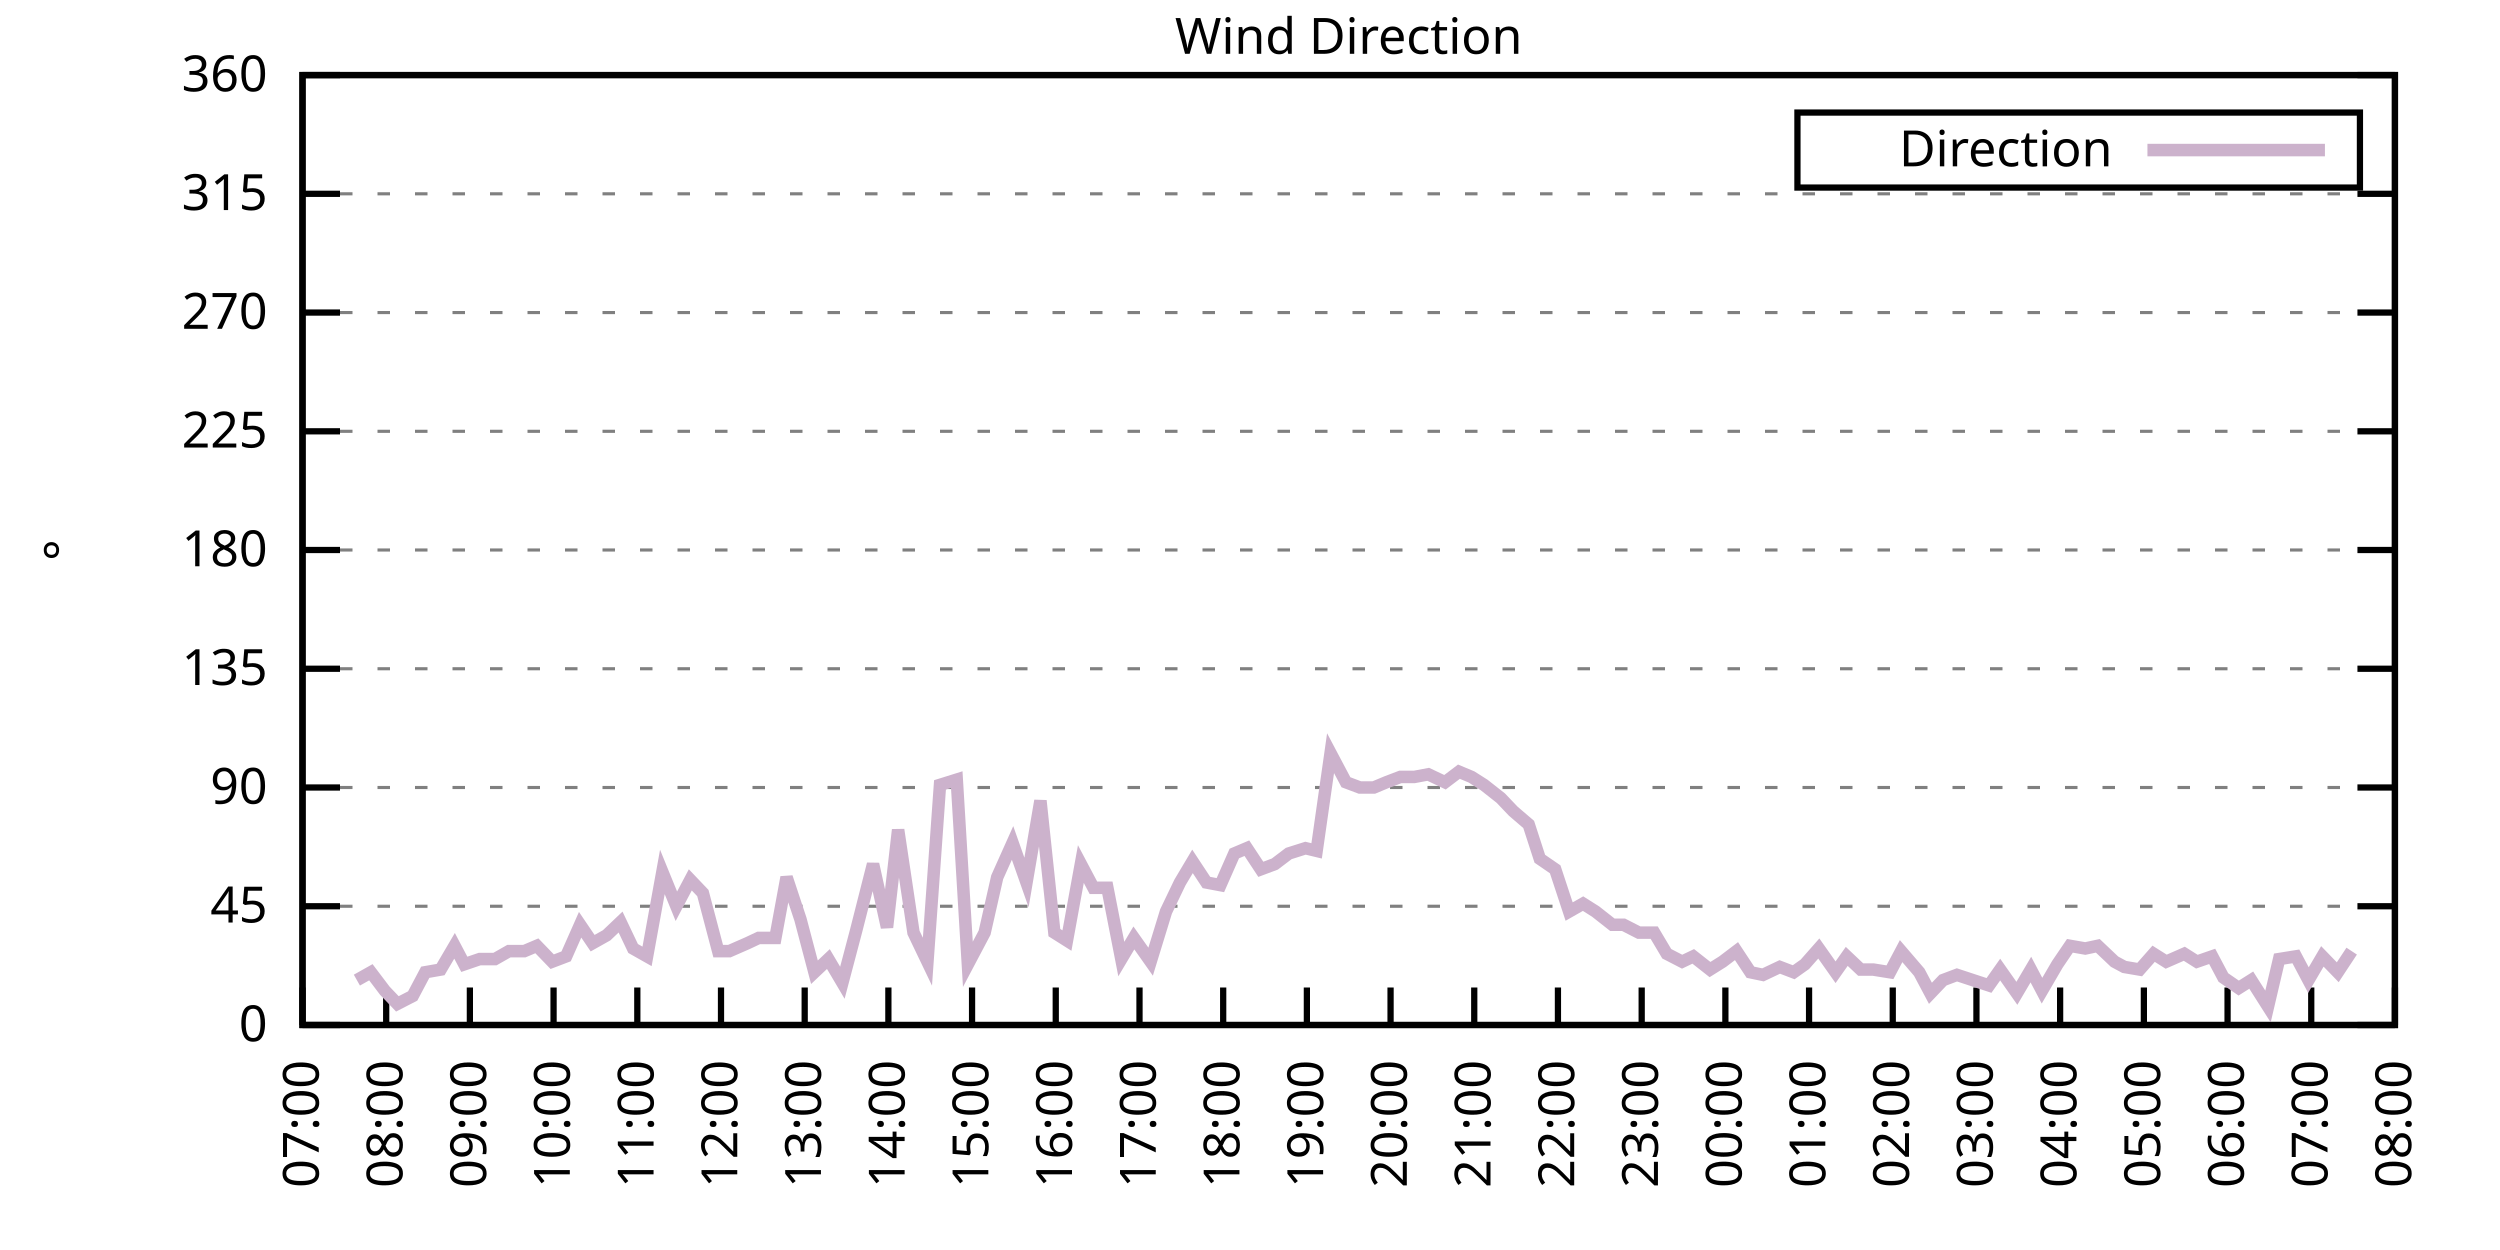
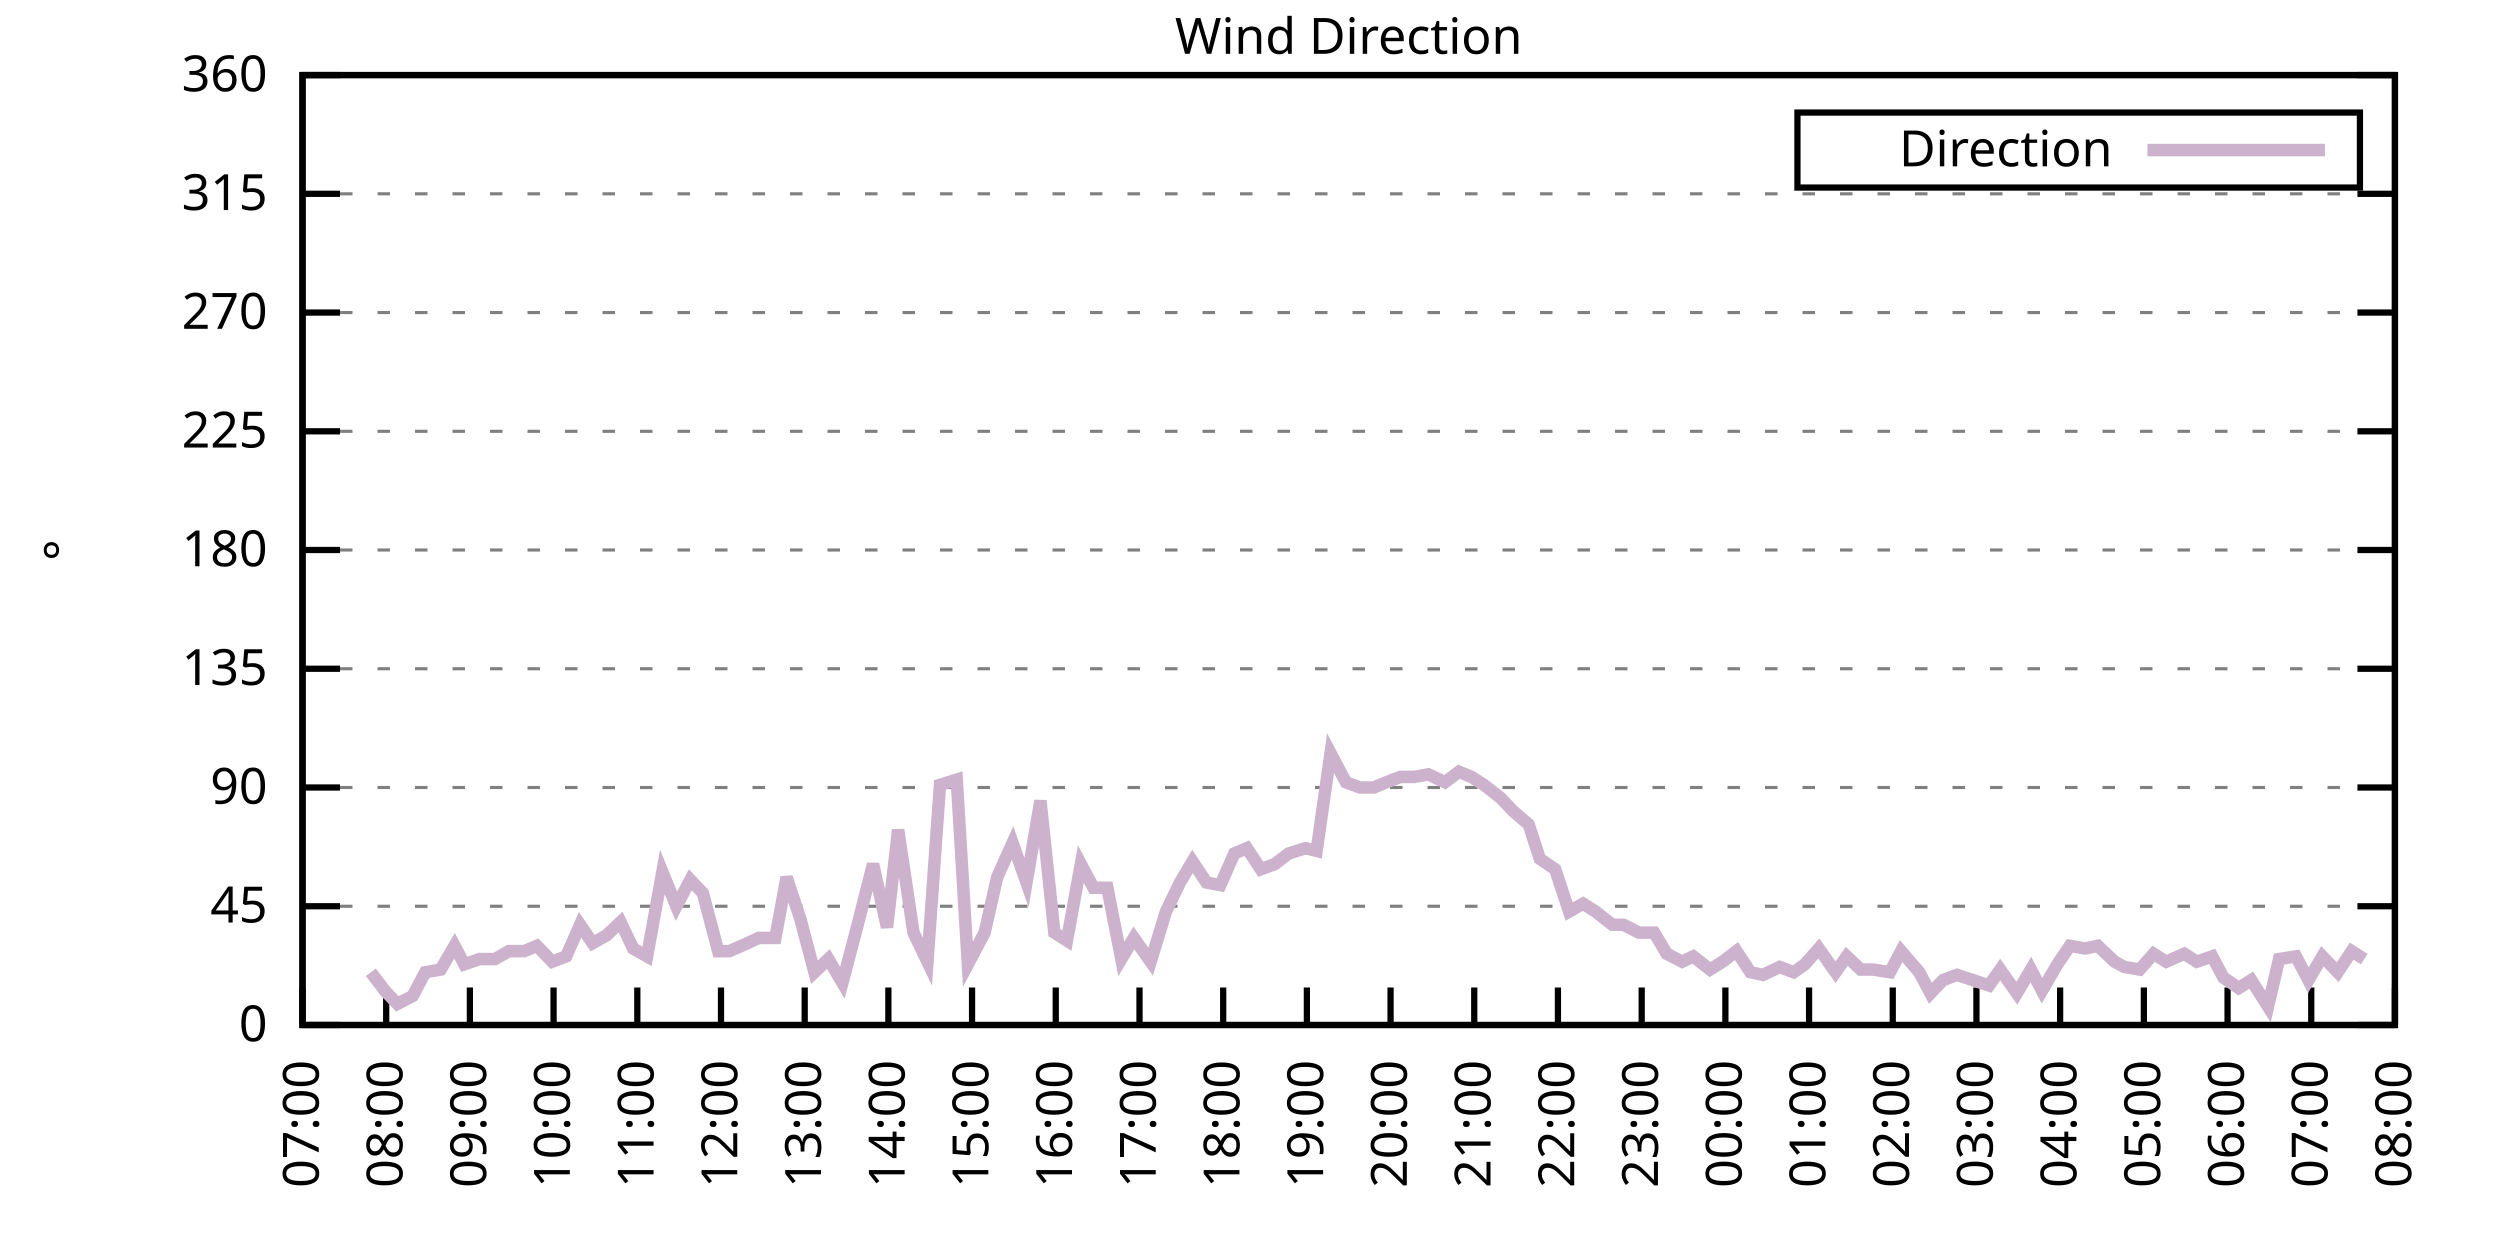
<svg xmlns="http://www.w3.org/2000/svg" xmlns:xlink="http://www.w3.org/1999/xlink" width="400" height="200" viewBox="0 0 400 200">
  <g id="gnuplot_canvas">
    <rect x="0" y="0" width="400" height="200" fill="none" />
    <defs>
      <circle id="gpDot" r="0.5" stroke-width="0.5" stroke="currentColor" />
      <path id="gpPt0" stroke-width="0.333" stroke="currentColor" d="M-1,0 h2 M0,-1 v2" />
      <path id="gpPt1" stroke-width="0.333" stroke="currentColor" d="M-1,-1 L1,1 M1,-1 L-1,1" />
      <path id="gpPt2" stroke-width="0.333" stroke="currentColor" d="M-1,0 L1,0 M0,-1 L0,1 M-1,-1 L1,1 M-1,1 L1,-1" />
      <rect id="gpPt3" stroke-width="0.333" stroke="currentColor" x="-1" y="-1" width="2" height="2" />
      <rect id="gpPt4" stroke-width="0.333" stroke="currentColor" fill="currentColor" x="-1" y="-1" width="2" height="2" />
      <circle id="gpPt5" stroke-width="0.333" stroke="currentColor" cx="0" cy="0" r="1" />
      <use xlink:href="#gpPt5" id="gpPt6" fill="currentColor" stroke="none" />
      <path id="gpPt7" stroke-width="0.333" stroke="currentColor" d="M0,-1.33 L-1.33,0.67 L1.33,0.67 z" />
      <use xlink:href="#gpPt7" id="gpPt8" fill="currentColor" stroke="none" />
      <use xlink:href="#gpPt7" id="gpPt9" stroke="currentColor" transform="rotate(180)" />
      <use xlink:href="#gpPt9" id="gpPt10" fill="currentColor" stroke="none" />
      <use xlink:href="#gpPt3" id="gpPt11" stroke="currentColor" transform="rotate(45)" />
      <use xlink:href="#gpPt11" id="gpPt12" fill="currentColor" stroke="none" />
      <path id="gpPt13" stroke-width="0.333" stroke="currentColor" d="M0,1.330 L1.265,0.411 L0.782,-1.067 L-0.782,-1.076 L-1.265,0.411 z" />
      <use xlink:href="#gpPt13" id="gpPt14" fill="currentColor" stroke="none" />
      <filter id="textbox" filterUnits="objectBoundingBox" x="0" y="0" height="1" width="1">
        <feFlood flood-color="white" flood-opacity="1" result="bgnd" />
        <feComposite in="SourceGraphic" in2="bgnd" operator="atop" />
      </filter>
      <filter id="greybox" filterUnits="objectBoundingBox" x="0" y="0" height="1" width="1">
        <feFlood flood-color="lightgrey" flood-opacity="1" result="grey" />
        <feComposite in="SourceGraphic" in2="grey" operator="atop" />
      </filter>
    </defs>
    <g fill="none" color="white" stroke="currentColor" stroke-width="1.00" stroke-linecap="butt" stroke-linejoin="miter">
</g>
    <g fill="none" color="black" stroke="currentColor" stroke-width="1.00" stroke-linecap="butt" stroke-linejoin="miter">
      <g stroke="none" shape-rendering="crispEdges">
        <polygon fill="rgb(255, 255, 255)" points="48.40,164.00 383.18,164.00 383.18,12.02 48.40,12.02 " />
      </g>
    </g>
    <g fill="none" color="black" stroke="currentColor" stroke-width="1.00" stroke-linecap="butt" stroke-linejoin="miter">
</g>
    <g fill="none" color="black" stroke="black" stroke-width="0.50" stroke-linecap="butt" stroke-linejoin="miter">
</g>
    <g fill="none" color="gray" stroke="currentColor" stroke-width="0.50" stroke-linecap="butt" stroke-linejoin="miter">
      <path stroke="gray" stroke-dasharray="2,4" class="gridline" d="M48.40,164.00 L383.19,164.00  " />
    </g>
    <g fill="none" color="gray" stroke="gray" stroke-width="1.00" stroke-linecap="butt" stroke-linejoin="miter">
</g>
    <g fill="none" color="black" stroke="currentColor" stroke-width="1.00" stroke-linecap="butt" stroke-linejoin="miter">
      <path stroke="black" d="M48.40,164.00 L54.40,164.00 M383.19,164.00 L377.19,164.00  " />
      <g transform="translate(42.80,166.60)" stroke="none" fill="black" font-family="Sans" font-size="8.00" text-anchor="end">
        <text>
          <tspan font-family="Sans"> 0</tspan>
        </text>
      </g>
    </g>
    <g fill="none" color="black" stroke="currentColor" stroke-width="1.00" stroke-linecap="butt" stroke-linejoin="miter">
</g>
    <g fill="none" color="black" stroke="black" stroke-width="0.50" stroke-linecap="butt" stroke-linejoin="miter">
</g>
    <g fill="none" color="gray" stroke="currentColor" stroke-width="0.50" stroke-linecap="butt" stroke-linejoin="miter">
      <path stroke="gray" stroke-dasharray="2,4" class="gridline" d="M48.40,145.00 L383.19,145.00  " />
    </g>
    <g fill="none" color="gray" stroke="gray" stroke-width="1.00" stroke-linecap="butt" stroke-linejoin="miter">
</g>
    <g fill="none" color="black" stroke="currentColor" stroke-width="1.00" stroke-linecap="butt" stroke-linejoin="miter">
      <path stroke="black" d="M48.40,145.00 L54.40,145.00 M383.19,145.00 L377.19,145.00  " />
      <g transform="translate(42.80,147.60)" stroke="none" fill="black" font-family="Sans" font-size="8.00" text-anchor="end">
        <text>
          <tspan font-family="Sans"> 45</tspan>
        </text>
      </g>
    </g>
    <g fill="none" color="black" stroke="currentColor" stroke-width="1.00" stroke-linecap="butt" stroke-linejoin="miter">
</g>
    <g fill="none" color="black" stroke="black" stroke-width="0.50" stroke-linecap="butt" stroke-linejoin="miter">
</g>
    <g fill="none" color="gray" stroke="currentColor" stroke-width="0.50" stroke-linecap="butt" stroke-linejoin="miter">
      <path stroke="gray" stroke-dasharray="2,4" class="gridline" d="M48.40,126.00 L383.19,126.00  " />
    </g>
    <g fill="none" color="gray" stroke="gray" stroke-width="1.00" stroke-linecap="butt" stroke-linejoin="miter">
</g>
    <g fill="none" color="black" stroke="currentColor" stroke-width="1.00" stroke-linecap="butt" stroke-linejoin="miter">
      <path stroke="black" d="M48.40,126.00 L54.40,126.00 M383.19,126.00 L377.19,126.00  " />
      <g transform="translate(42.80,128.60)" stroke="none" fill="black" font-family="Sans" font-size="8.00" text-anchor="end">
        <text>
          <tspan font-family="Sans"> 90</tspan>
        </text>
      </g>
    </g>
    <g fill="none" color="black" stroke="currentColor" stroke-width="1.00" stroke-linecap="butt" stroke-linejoin="miter">
</g>
    <g fill="none" color="black" stroke="black" stroke-width="0.50" stroke-linecap="butt" stroke-linejoin="miter">
</g>
    <g fill="none" color="gray" stroke="currentColor" stroke-width="0.50" stroke-linecap="butt" stroke-linejoin="miter">
      <path stroke="gray" stroke-dasharray="2,4" class="gridline" d="M48.40,107.00 L383.19,107.00  " />
    </g>
    <g fill="none" color="gray" stroke="gray" stroke-width="1.00" stroke-linecap="butt" stroke-linejoin="miter">
</g>
    <g fill="none" color="black" stroke="currentColor" stroke-width="1.00" stroke-linecap="butt" stroke-linejoin="miter">
      <path stroke="black" d="M48.40,107.00 L54.40,107.00 M383.19,107.00 L377.19,107.00  " />
      <g transform="translate(42.80,109.60)" stroke="none" fill="black" font-family="Sans" font-size="8.00" text-anchor="end">
        <text>
          <tspan font-family="Sans"> 135</tspan>
        </text>
      </g>
    </g>
    <g fill="none" color="black" stroke="currentColor" stroke-width="1.00" stroke-linecap="butt" stroke-linejoin="miter">
</g>
    <g fill="none" color="black" stroke="black" stroke-width="0.50" stroke-linecap="butt" stroke-linejoin="miter">
</g>
    <g fill="none" color="gray" stroke="currentColor" stroke-width="0.50" stroke-linecap="butt" stroke-linejoin="miter">
      <path stroke="gray" stroke-dasharray="2,4" class="gridline" d="M48.40,88.00 L383.19,88.00  " />
    </g>
    <g fill="none" color="gray" stroke="gray" stroke-width="1.00" stroke-linecap="butt" stroke-linejoin="miter">
</g>
    <g fill="none" color="black" stroke="currentColor" stroke-width="1.00" stroke-linecap="butt" stroke-linejoin="miter">
      <path stroke="black" d="M48.40,88.00 L54.40,88.00 M383.19,88.00 L377.19,88.00  " />
      <g transform="translate(42.80,90.60)" stroke="none" fill="black" font-family="Sans" font-size="8.00" text-anchor="end">
        <text>
          <tspan font-family="Sans"> 180</tspan>
        </text>
      </g>
    </g>
    <g fill="none" color="black" stroke="currentColor" stroke-width="1.00" stroke-linecap="butt" stroke-linejoin="miter">
</g>
    <g fill="none" color="black" stroke="black" stroke-width="0.50" stroke-linecap="butt" stroke-linejoin="miter">
</g>
    <g fill="none" color="gray" stroke="currentColor" stroke-width="0.50" stroke-linecap="butt" stroke-linejoin="miter">
      <path stroke="gray" stroke-dasharray="2,4" class="gridline" d="M48.40,69.01 L383.19,69.01  " />
    </g>
    <g fill="none" color="gray" stroke="gray" stroke-width="1.00" stroke-linecap="butt" stroke-linejoin="miter">
</g>
    <g fill="none" color="black" stroke="currentColor" stroke-width="1.00" stroke-linecap="butt" stroke-linejoin="miter">
      <path stroke="black" d="M48.40,69.01 L54.40,69.01 M383.19,69.01 L377.19,69.01  " />
      <g transform="translate(42.80,71.61)" stroke="none" fill="black" font-family="Sans" font-size="8.00" text-anchor="end">
        <text>
          <tspan font-family="Sans"> 225</tspan>
        </text>
      </g>
    </g>
    <g fill="none" color="black" stroke="currentColor" stroke-width="1.00" stroke-linecap="butt" stroke-linejoin="miter">
</g>
    <g fill="none" color="black" stroke="black" stroke-width="0.50" stroke-linecap="butt" stroke-linejoin="miter">
</g>
    <g fill="none" color="gray" stroke="currentColor" stroke-width="0.50" stroke-linecap="butt" stroke-linejoin="miter">
      <path stroke="gray" stroke-dasharray="2,4" class="gridline" d="M48.40,50.01 L383.19,50.01  " />
    </g>
    <g fill="none" color="gray" stroke="gray" stroke-width="1.00" stroke-linecap="butt" stroke-linejoin="miter">
</g>
    <g fill="none" color="black" stroke="currentColor" stroke-width="1.00" stroke-linecap="butt" stroke-linejoin="miter">
      <path stroke="black" d="M48.40,50.01 L54.40,50.01 M383.19,50.01 L377.19,50.01  " />
      <g transform="translate(42.80,52.61)" stroke="none" fill="black" font-family="Sans" font-size="8.00" text-anchor="end">
        <text>
          <tspan font-family="Sans"> 270</tspan>
        </text>
      </g>
    </g>
    <g fill="none" color="black" stroke="currentColor" stroke-width="1.00" stroke-linecap="butt" stroke-linejoin="miter">
</g>
    <g fill="none" color="black" stroke="black" stroke-width="0.50" stroke-linecap="butt" stroke-linejoin="miter">
</g>
    <g fill="none" color="gray" stroke="currentColor" stroke-width="0.50" stroke-linecap="butt" stroke-linejoin="miter">
      <path stroke="gray" stroke-dasharray="2,4" class="gridline" d="M48.40,31.01 L383.19,31.01  " />
    </g>
    <g fill="none" color="gray" stroke="gray" stroke-width="1.00" stroke-linecap="butt" stroke-linejoin="miter">
</g>
    <g fill="none" color="black" stroke="currentColor" stroke-width="1.00" stroke-linecap="butt" stroke-linejoin="miter">
      <path stroke="black" d="M48.40,31.01 L54.40,31.01 M383.19,31.01 L377.19,31.01  " />
      <g transform="translate(42.80,33.61)" stroke="none" fill="black" font-family="Sans" font-size="8.00" text-anchor="end">
        <text>
          <tspan font-family="Sans"> 315</tspan>
        </text>
      </g>
    </g>
    <g fill="none" color="black" stroke="currentColor" stroke-width="1.00" stroke-linecap="butt" stroke-linejoin="miter">
</g>
    <g fill="none" color="black" stroke="black" stroke-width="0.50" stroke-linecap="butt" stroke-linejoin="miter">
</g>
    <g fill="none" color="gray" stroke="currentColor" stroke-width="0.50" stroke-linecap="butt" stroke-linejoin="miter">
      <path stroke="gray" stroke-dasharray="2,4" class="gridline" d="M48.40,12.01 L383.19,12.01  " />
    </g>
    <g fill="none" color="gray" stroke="gray" stroke-width="1.00" stroke-linecap="butt" stroke-linejoin="miter">
</g>
    <g fill="none" color="black" stroke="currentColor" stroke-width="1.00" stroke-linecap="butt" stroke-linejoin="miter">
      <path stroke="black" d="M48.40,12.01 L54.40,12.01 M383.19,12.01 L377.19,12.01  " />
      <g transform="translate(42.80,14.61)" stroke="none" fill="black" font-family="Sans" font-size="8.00" text-anchor="end">
        <text>
          <tspan font-family="Sans"> 360</tspan>
        </text>
      </g>
    </g>
    <g fill="none" color="black" stroke="currentColor" stroke-width="1.00" stroke-linecap="butt" stroke-linejoin="miter">
      <path stroke="black" d="M48.40,164.00 L48.40,158.00  " />
      <g transform="translate(51.00,169.60) rotate(270.00)" stroke="none" fill="black" font-family="Sans" font-size="8.00" text-anchor="end">
        <text>
          <tspan font-family="Sans">07:00</tspan>
        </text>
      </g>
    </g>
    <g fill="none" color="black" stroke="currentColor" stroke-width="1.00" stroke-linecap="butt" stroke-linejoin="miter">
      <path stroke="black" d="M61.79,164.00 L61.79,158.00  " />
      <g transform="translate(64.39,169.60) rotate(270.00)" stroke="none" fill="black" font-family="Sans" font-size="8.00" text-anchor="end">
        <text>
          <tspan font-family="Sans">08:00</tspan>
        </text>
      </g>
    </g>
    <g fill="none" color="black" stroke="currentColor" stroke-width="1.00" stroke-linecap="butt" stroke-linejoin="miter">
      <path stroke="black" d="M75.18,164.00 L75.18,158.00  " />
      <g transform="translate(77.78,169.60) rotate(270.00)" stroke="none" fill="black" font-family="Sans" font-size="8.00" text-anchor="end">
        <text>
          <tspan font-family="Sans">09:00</tspan>
        </text>
      </g>
    </g>
    <g fill="none" color="black" stroke="currentColor" stroke-width="1.00" stroke-linecap="butt" stroke-linejoin="miter">
      <path stroke="black" d="M88.57,164.00 L88.57,158.00  " />
      <g transform="translate(91.17,169.60) rotate(270.00)" stroke="none" fill="black" font-family="Sans" font-size="8.00" text-anchor="end">
        <text>
          <tspan font-family="Sans">10:00</tspan>
        </text>
      </g>
    </g>
    <g fill="none" color="black" stroke="currentColor" stroke-width="1.00" stroke-linecap="butt" stroke-linejoin="miter">
      <path stroke="black" d="M101.97,164.00 L101.97,158.00  " />
      <g transform="translate(104.57,169.60) rotate(270.00)" stroke="none" fill="black" font-family="Sans" font-size="8.00" text-anchor="end">
        <text>
          <tspan font-family="Sans">11:00</tspan>
        </text>
      </g>
    </g>
    <g fill="none" color="black" stroke="currentColor" stroke-width="1.00" stroke-linecap="butt" stroke-linejoin="miter">
      <path stroke="black" d="M115.36,164.00 L115.36,158.00  " />
      <g transform="translate(117.96,169.60) rotate(270.00)" stroke="none" fill="black" font-family="Sans" font-size="8.00" text-anchor="end">
        <text>
          <tspan font-family="Sans">12:00</tspan>
        </text>
      </g>
    </g>
    <g fill="none" color="black" stroke="currentColor" stroke-width="1.00" stroke-linecap="butt" stroke-linejoin="miter">
      <path stroke="black" d="M128.75,164.00 L128.75,158.00  " />
      <g transform="translate(131.35,169.60) rotate(270.00)" stroke="none" fill="black" font-family="Sans" font-size="8.00" text-anchor="end">
        <text>
          <tspan font-family="Sans">13:00</tspan>
        </text>
      </g>
    </g>
    <g fill="none" color="black" stroke="currentColor" stroke-width="1.00" stroke-linecap="butt" stroke-linejoin="miter">
      <path stroke="black" d="M142.14,164.00 L142.14,158.00  " />
      <g transform="translate(144.74,169.60) rotate(270.00)" stroke="none" fill="black" font-family="Sans" font-size="8.00" text-anchor="end">
        <text>
          <tspan font-family="Sans">14:00</tspan>
        </text>
      </g>
    </g>
    <g fill="none" color="black" stroke="currentColor" stroke-width="1.00" stroke-linecap="butt" stroke-linejoin="miter">
      <path stroke="black" d="M155.53,164.00 L155.53,158.00  " />
      <g transform="translate(158.13,169.60) rotate(270.00)" stroke="none" fill="black" font-family="Sans" font-size="8.00" text-anchor="end">
        <text>
          <tspan font-family="Sans">15:00</tspan>
        </text>
      </g>
    </g>
    <g fill="none" color="black" stroke="currentColor" stroke-width="1.00" stroke-linecap="butt" stroke-linejoin="miter">
      <path stroke="black" d="M168.92,164.00 L168.92,158.00  " />
      <g transform="translate(171.52,169.60) rotate(270.00)" stroke="none" fill="black" font-family="Sans" font-size="8.00" text-anchor="end">
        <text>
          <tspan font-family="Sans">16:00</tspan>
        </text>
      </g>
    </g>
    <g fill="none" color="black" stroke="currentColor" stroke-width="1.00" stroke-linecap="butt" stroke-linejoin="miter">
      <path stroke="black" d="M182.32,164.00 L182.32,158.00  " />
      <g transform="translate(184.92,169.60) rotate(270.00)" stroke="none" fill="black" font-family="Sans" font-size="8.00" text-anchor="end">
        <text>
          <tspan font-family="Sans">17:00</tspan>
        </text>
      </g>
    </g>
    <g fill="none" color="black" stroke="currentColor" stroke-width="1.00" stroke-linecap="butt" stroke-linejoin="miter">
      <path stroke="black" d="M195.71,164.00 L195.71,158.00  " />
      <g transform="translate(198.31,169.60) rotate(270.00)" stroke="none" fill="black" font-family="Sans" font-size="8.00" text-anchor="end">
        <text>
          <tspan font-family="Sans">18:00</tspan>
        </text>
      </g>
    </g>
    <g fill="none" color="black" stroke="currentColor" stroke-width="1.00" stroke-linecap="butt" stroke-linejoin="miter">
      <path stroke="black" d="M209.10,164.00 L209.10,158.00  " />
      <g transform="translate(211.70,169.60) rotate(270.00)" stroke="none" fill="black" font-family="Sans" font-size="8.00" text-anchor="end">
        <text>
          <tspan font-family="Sans">19:00</tspan>
        </text>
      </g>
    </g>
    <g fill="none" color="black" stroke="currentColor" stroke-width="1.00" stroke-linecap="butt" stroke-linejoin="miter">
      <path stroke="black" d="M222.49,164.00 L222.49,158.00  " />
      <g transform="translate(225.09,169.60) rotate(270.00)" stroke="none" fill="black" font-family="Sans" font-size="8.00" text-anchor="end">
        <text>
          <tspan font-family="Sans">20:00</tspan>
        </text>
      </g>
    </g>
    <g fill="none" color="black" stroke="currentColor" stroke-width="1.00" stroke-linecap="butt" stroke-linejoin="miter">
      <path stroke="black" d="M235.88,164.00 L235.88,158.00  " />
      <g transform="translate(238.48,169.60) rotate(270.00)" stroke="none" fill="black" font-family="Sans" font-size="8.00" text-anchor="end">
        <text>
          <tspan font-family="Sans">21:00</tspan>
        </text>
      </g>
    </g>
    <g fill="none" color="black" stroke="currentColor" stroke-width="1.00" stroke-linecap="butt" stroke-linejoin="miter">
      <path stroke="black" d="M249.27,164.00 L249.27,158.00  " />
      <g transform="translate(251.87,169.60) rotate(270.00)" stroke="none" fill="black" font-family="Sans" font-size="8.00" text-anchor="end">
        <text>
          <tspan font-family="Sans">22:00</tspan>
        </text>
      </g>
    </g>
    <g fill="none" color="black" stroke="currentColor" stroke-width="1.00" stroke-linecap="butt" stroke-linejoin="miter">
      <path stroke="black" d="M262.67,164.00 L262.67,158.00  " />
      <g transform="translate(265.27,169.60) rotate(270.00)" stroke="none" fill="black" font-family="Sans" font-size="8.00" text-anchor="end">
        <text>
          <tspan font-family="Sans">23:00</tspan>
        </text>
      </g>
    </g>
    <g fill="none" color="black" stroke="currentColor" stroke-width="1.00" stroke-linecap="butt" stroke-linejoin="miter">
      <path stroke="black" d="M276.06,164.00 L276.06,158.00  " />
      <g transform="translate(278.66,169.60) rotate(270.00)" stroke="none" fill="black" font-family="Sans" font-size="8.00" text-anchor="end">
        <text>
          <tspan font-family="Sans">00:00</tspan>
        </text>
      </g>
    </g>
    <g fill="none" color="black" stroke="currentColor" stroke-width="1.00" stroke-linecap="butt" stroke-linejoin="miter">
      <path stroke="black" d="M289.45,164.00 L289.45,158.00  " />
      <g transform="translate(292.05,169.60) rotate(270.00)" stroke="none" fill="black" font-family="Sans" font-size="8.00" text-anchor="end">
        <text>
          <tspan font-family="Sans">01:00</tspan>
        </text>
      </g>
    </g>
    <g fill="none" color="black" stroke="currentColor" stroke-width="1.00" stroke-linecap="butt" stroke-linejoin="miter">
      <path stroke="black" d="M302.84,164.00 L302.84,158.00  " />
      <g transform="translate(305.44,169.60) rotate(270.00)" stroke="none" fill="black" font-family="Sans" font-size="8.00" text-anchor="end">
        <text>
          <tspan font-family="Sans">02:00</tspan>
        </text>
      </g>
    </g>
    <g fill="none" color="black" stroke="currentColor" stroke-width="1.00" stroke-linecap="butt" stroke-linejoin="miter">
      <path stroke="black" d="M316.23,164.00 L316.23,158.00  " />
      <g transform="translate(318.83,169.60) rotate(270.00)" stroke="none" fill="black" font-family="Sans" font-size="8.00" text-anchor="end">
        <text>
          <tspan font-family="Sans">03:00</tspan>
        </text>
      </g>
    </g>
    <g fill="none" color="black" stroke="currentColor" stroke-width="1.00" stroke-linecap="butt" stroke-linejoin="miter">
      <path stroke="black" d="M329.62,164.00 L329.62,158.00  " />
      <g transform="translate(332.22,169.60) rotate(270.00)" stroke="none" fill="black" font-family="Sans" font-size="8.00" text-anchor="end">
        <text>
          <tspan font-family="Sans">04:00</tspan>
        </text>
      </g>
    </g>
    <g fill="none" color="black" stroke="currentColor" stroke-width="1.00" stroke-linecap="butt" stroke-linejoin="miter">
      <path stroke="black" d="M343.02,164.00 L343.02,158.00  " />
      <g transform="translate(345.62,169.60) rotate(270.00)" stroke="none" fill="black" font-family="Sans" font-size="8.00" text-anchor="end">
        <text>
          <tspan font-family="Sans">05:00</tspan>
        </text>
      </g>
    </g>
    <g fill="none" color="black" stroke="currentColor" stroke-width="1.00" stroke-linecap="butt" stroke-linejoin="miter">
      <path stroke="black" d="M356.41,164.00 L356.41,158.00  " />
      <g transform="translate(359.01,169.60) rotate(270.00)" stroke="none" fill="black" font-family="Sans" font-size="8.00" text-anchor="end">
        <text>
          <tspan font-family="Sans">06:00</tspan>
        </text>
      </g>
    </g>
    <g fill="none" color="black" stroke="currentColor" stroke-width="1.00" stroke-linecap="butt" stroke-linejoin="miter">
      <path stroke="black" d="M369.80,164.00 L369.80,158.00  " />
      <g transform="translate(372.40,169.60) rotate(270.00)" stroke="none" fill="black" font-family="Sans" font-size="8.00" text-anchor="end">
        <text>
          <tspan font-family="Sans">07:00</tspan>
        </text>
      </g>
    </g>
    <g fill="none" color="black" stroke="currentColor" stroke-width="1.00" stroke-linecap="butt" stroke-linejoin="miter">
      <path stroke="black" d="M383.19,164.00 L383.19,158.00  " />
      <g transform="translate(385.79,169.60) rotate(270.00)" stroke="none" fill="black" font-family="Sans" font-size="8.00" text-anchor="end">
        <text>
          <tspan font-family="Sans">08:00</tspan>
        </text>
      </g>
    </g>
    <g fill="none" color="black" stroke="currentColor" stroke-width="1.00" stroke-linecap="butt" stroke-linejoin="miter">
</g>
    <g fill="none" color="black" stroke="currentColor" stroke-width="1.00" stroke-linecap="butt" stroke-linejoin="miter">
      <path stroke="black" d="M48.40,12.01 L48.40,164.00 L383.19,164.00 L383.19,12.01 L48.40,12.01 Z  " />
    </g>
    <g fill="none" color="black" stroke="currentColor" stroke-width="1.00" stroke-linecap="butt" stroke-linejoin="miter">
</g>
    <g fill="none" color="black" stroke="currentColor" stroke-width="1.00" stroke-linecap="butt" stroke-linejoin="miter">
      <path stroke="black" d="M287.59,30.01 L287.59,18.01 L377.59,18.01 L377.59,30.01 L287.59,30.01 Z  " />
    </g>
    <g id="Wind_direction_plot_1">
      <g fill="none" color="white" stroke="black" stroke-width="2.00" stroke-linecap="butt" stroke-linejoin="miter">
</g>
      <g fill="none" color="black" stroke="currentColor" stroke-width="2.00" stroke-linecap="butt" stroke-linejoin="miter">
        <g transform="translate(337.99,26.61)" stroke="none" fill="black" font-family="Sans" font-size="8.00" text-anchor="end">
          <text>
            <tspan font-family="Sans">Direction</tspan>
          </text>
        </g>
      </g>
      <g fill="none" color="black" stroke="currentColor" stroke-width="2.00" stroke-linecap="butt" stroke-linejoin="miter">
-         <path stroke="rgb(204, 178, 204)" d="M343.59,24.01 L371.99,24.01 M57.10,156.82 L59.34,155.56 L61.57,158.51 L63.58,160.62 L66.03,159.36 L68.04,155.56   L70.50,155.13 L72.73,151.33 L74.29,154.29 L76.75,153.45 L79.20,153.45 L81.43,152.18 L83.89,152.18 L85.90,151.33   L88.35,153.87 L90.58,153.02 L92.82,147.96 L94.82,150.91 L97.06,149.65 L99.29,147.53 L101.30,151.76 L103.53,153.02   L105.98,139.51 L108.22,145.00 L110.45,140.78 L112.46,142.89 L114.91,152.18 L116.70,152.18 L119.60,150.91 L121.38,150.07   L124.06,150.07 L125.85,140.36 L128.08,147.11 L130.31,155.56 L132.54,153.45 L134.78,157.24 L137.01,148.80 L139.69,138.25   L141.92,148.38 L143.70,132.76 L146.16,149.22 L148.39,153.87 L150.40,125.58 L153.08,124.74 L154.86,154.29 L157.54,149.22   L159.55,140.36 L162.01,134.87 L164.24,141.20 L166.47,128.11 L168.70,149.22 L170.71,150.49 L172.94,138.25 L174.95,142.05   L177.18,142.05 L179.41,153.45 L181.42,150.07 L184.10,153.87 L186.56,145.85 L188.79,141.20 L190.80,137.82 L193.03,141.20   L195.26,141.62 L197.49,136.56 L199.50,135.71 L201.73,139.09 L203.97,138.25 L206.20,136.56 L208.88,135.71 L210.66,136.14   L212.89,120.51 L215.35,125.16 L217.58,126.00 L219.81,126.00 L221.82,125.16 L224.05,124.31 L226.29,124.31 L228.52,123.89   L231.20,125.16 L233.43,123.47 L235.44,124.31 L237.44,125.58 L240.12,127.69 L242.13,129.80 L244.59,131.91 L246.37,137.40   L248.83,139.09 L251.06,145.85 L253.29,144.58 L255.30,145.85 L257.98,147.96 L259.76,147.96 L262.22,149.22 L264.67,149.22   L266.68,152.60 L269.14,153.87 L270.92,153.02 L273.60,155.13 L275.61,153.87 L277.84,152.18 L280.07,155.56 L282.08,155.98   L284.76,154.71 L286.99,155.56 L288.78,154.29 L291.01,151.76 L293.69,155.56 L295.48,153.02 L297.71,155.13 L299.72,155.13   L302.39,155.56 L304.18,152.18 L307.08,155.56 L308.87,158.93 L310.88,156.82 L313.11,155.98 L318.24,157.67 L320.03,155.13   L322.70,158.93 L324.94,155.13 L326.72,158.51 L329.18,154.29 L331.19,151.33 L333.64,151.76 L335.65,151.33 L338.33,153.87   L339.89,154.71 L342.35,155.13 L344.58,152.60 L346.59,153.87 L349.49,152.60 L351.50,153.87 L353.95,153.02 L355.74,156.40   L358.19,158.09 L360.20,156.82 L362.88,161.04 L364.66,153.45 L367.34,153.02 L369.35,156.82 L371.58,153.02 L374.04,155.56   L376.27,152.18  " />
+         <path stroke="rgb(204, 178, 204)" d="M343.59,24.01 L371.99,24.01 M59.34,155.56 L61.57,158.51 L63.58,160.62 L66.03,159.36 L68.04,155.56 L70.50,155.13   L72.73,151.33 L74.29,154.29 L76.75,153.45 L79.20,153.45 L81.43,152.18 L83.89,152.18 L85.90,151.33 L88.35,153.87   L90.58,153.02 L92.82,147.96 L94.82,150.91 L97.06,149.65 L99.29,147.53 L101.30,151.76 L103.53,153.02 L105.98,139.51   L108.22,145.00 L110.45,140.78 L112.46,142.89 L114.91,152.18 L116.70,152.18 L119.60,150.91 L121.38,150.07 L124.06,150.07   L125.85,140.36 L128.08,147.11 L130.31,155.56 L132.54,153.45 L134.78,157.24 L137.01,148.80 L139.69,138.25 L141.92,148.38   L143.70,132.76 L146.16,149.22 L148.39,153.87 L150.40,125.58 L153.08,124.74 L154.86,154.29 L157.54,149.22 L159.55,140.36   L162.01,134.87 L164.24,141.20 L166.47,128.11 L168.70,149.22 L170.71,150.49 L172.94,138.25 L174.95,142.05 L177.18,142.05   L179.41,153.45 L181.42,150.07 L184.10,153.87 L186.56,145.85 L188.79,141.20 L190.80,137.82 L193.03,141.20 L195.26,141.62   L197.49,136.56 L199.50,135.71 L201.73,139.09 L203.97,138.25 L206.20,136.56 L208.88,135.71 L210.66,136.14 L212.89,120.51   L215.35,125.16 L217.58,126.00 L219.81,126.00 L221.82,125.16 L224.05,124.31 L226.29,124.31 L228.52,123.89 L231.20,125.16   L233.43,123.47 L235.44,124.31 L237.44,125.58 L240.12,127.69 L242.13,129.80 L244.59,131.91 L246.37,137.40 L248.83,139.09   L251.06,145.85 L253.29,144.58 L255.30,145.85 L257.98,147.96 L259.76,147.96 L262.22,149.22 L264.67,149.22 L266.68,152.60   L269.14,153.87 L270.92,153.02 L273.60,155.13 L275.61,153.87 L277.84,152.18 L280.07,155.56 L282.08,155.98 L284.76,154.71   L286.99,155.56 L288.78,154.29 L291.01,151.76 L293.69,155.56 L295.48,153.02 L297.71,155.13 L299.72,155.13 L302.39,155.56   L304.18,152.18 L307.08,155.56 L308.87,158.93 L310.88,156.82 L313.11,155.98 L318.24,157.67 L320.03,155.13 L322.70,158.93   L324.94,155.13 L326.72,158.51 L329.18,154.29 L331.19,151.33 L333.64,151.76 L335.65,151.33 L338.33,153.87 L339.89,154.71   L342.35,155.13 L344.58,152.60 L346.59,153.87 L349.49,152.60 L351.50,153.87 L353.95,153.02 L355.74,156.40 L358.19,158.09   L360.20,156.82 L362.88,161.04 L364.66,153.45 L367.34,153.02 L369.35,156.82 L371.58,153.02 L374.04,155.56 L376.27,152.18   L378.28,153.45  " />
      </g>
    </g>
    <g fill="none" color="black" stroke="currentColor" stroke-width="2.00" stroke-linecap="butt" stroke-linejoin="miter">
</g>
    <g fill="none" color="black" stroke="black" stroke-width="1.00" stroke-linecap="butt" stroke-linejoin="miter">
</g>
    <g fill="none" color="black" stroke="currentColor" stroke-width="1.00" stroke-linecap="butt" stroke-linejoin="miter">
      <path stroke="black" d="M48.40,12.01 L48.40,164.00 L383.19,164.00 L383.19,12.01 L48.40,12.01 Z  " />
      <g transform="translate(12.80,88.01) rotate(270.00)" stroke="none" fill="black" font-family="Sans" font-size="8.00" text-anchor="middle">
        <text>
          <tspan font-family="Sans">°</tspan>
        </text>
      </g>
    </g>
    <g fill="none" color="black" stroke="currentColor" stroke-width="1.00" stroke-linecap="butt" stroke-linejoin="miter">
</g>
    <g fill="none" color="black" stroke="currentColor" stroke-width="1.00" stroke-linecap="butt" stroke-linejoin="miter">
      <g transform="translate(215.79,8.61)" stroke="none" fill="black" font-family="Sans" font-size="8.00" text-anchor="middle">
        <text>
          <tspan font-family="Sans">Wind Direction</tspan>
        </text>
      </g>
    </g>
    <g fill="none" color="black" stroke="currentColor" stroke-width="1.00" stroke-linecap="butt" stroke-linejoin="miter">
</g>
  </g>
</svg>
